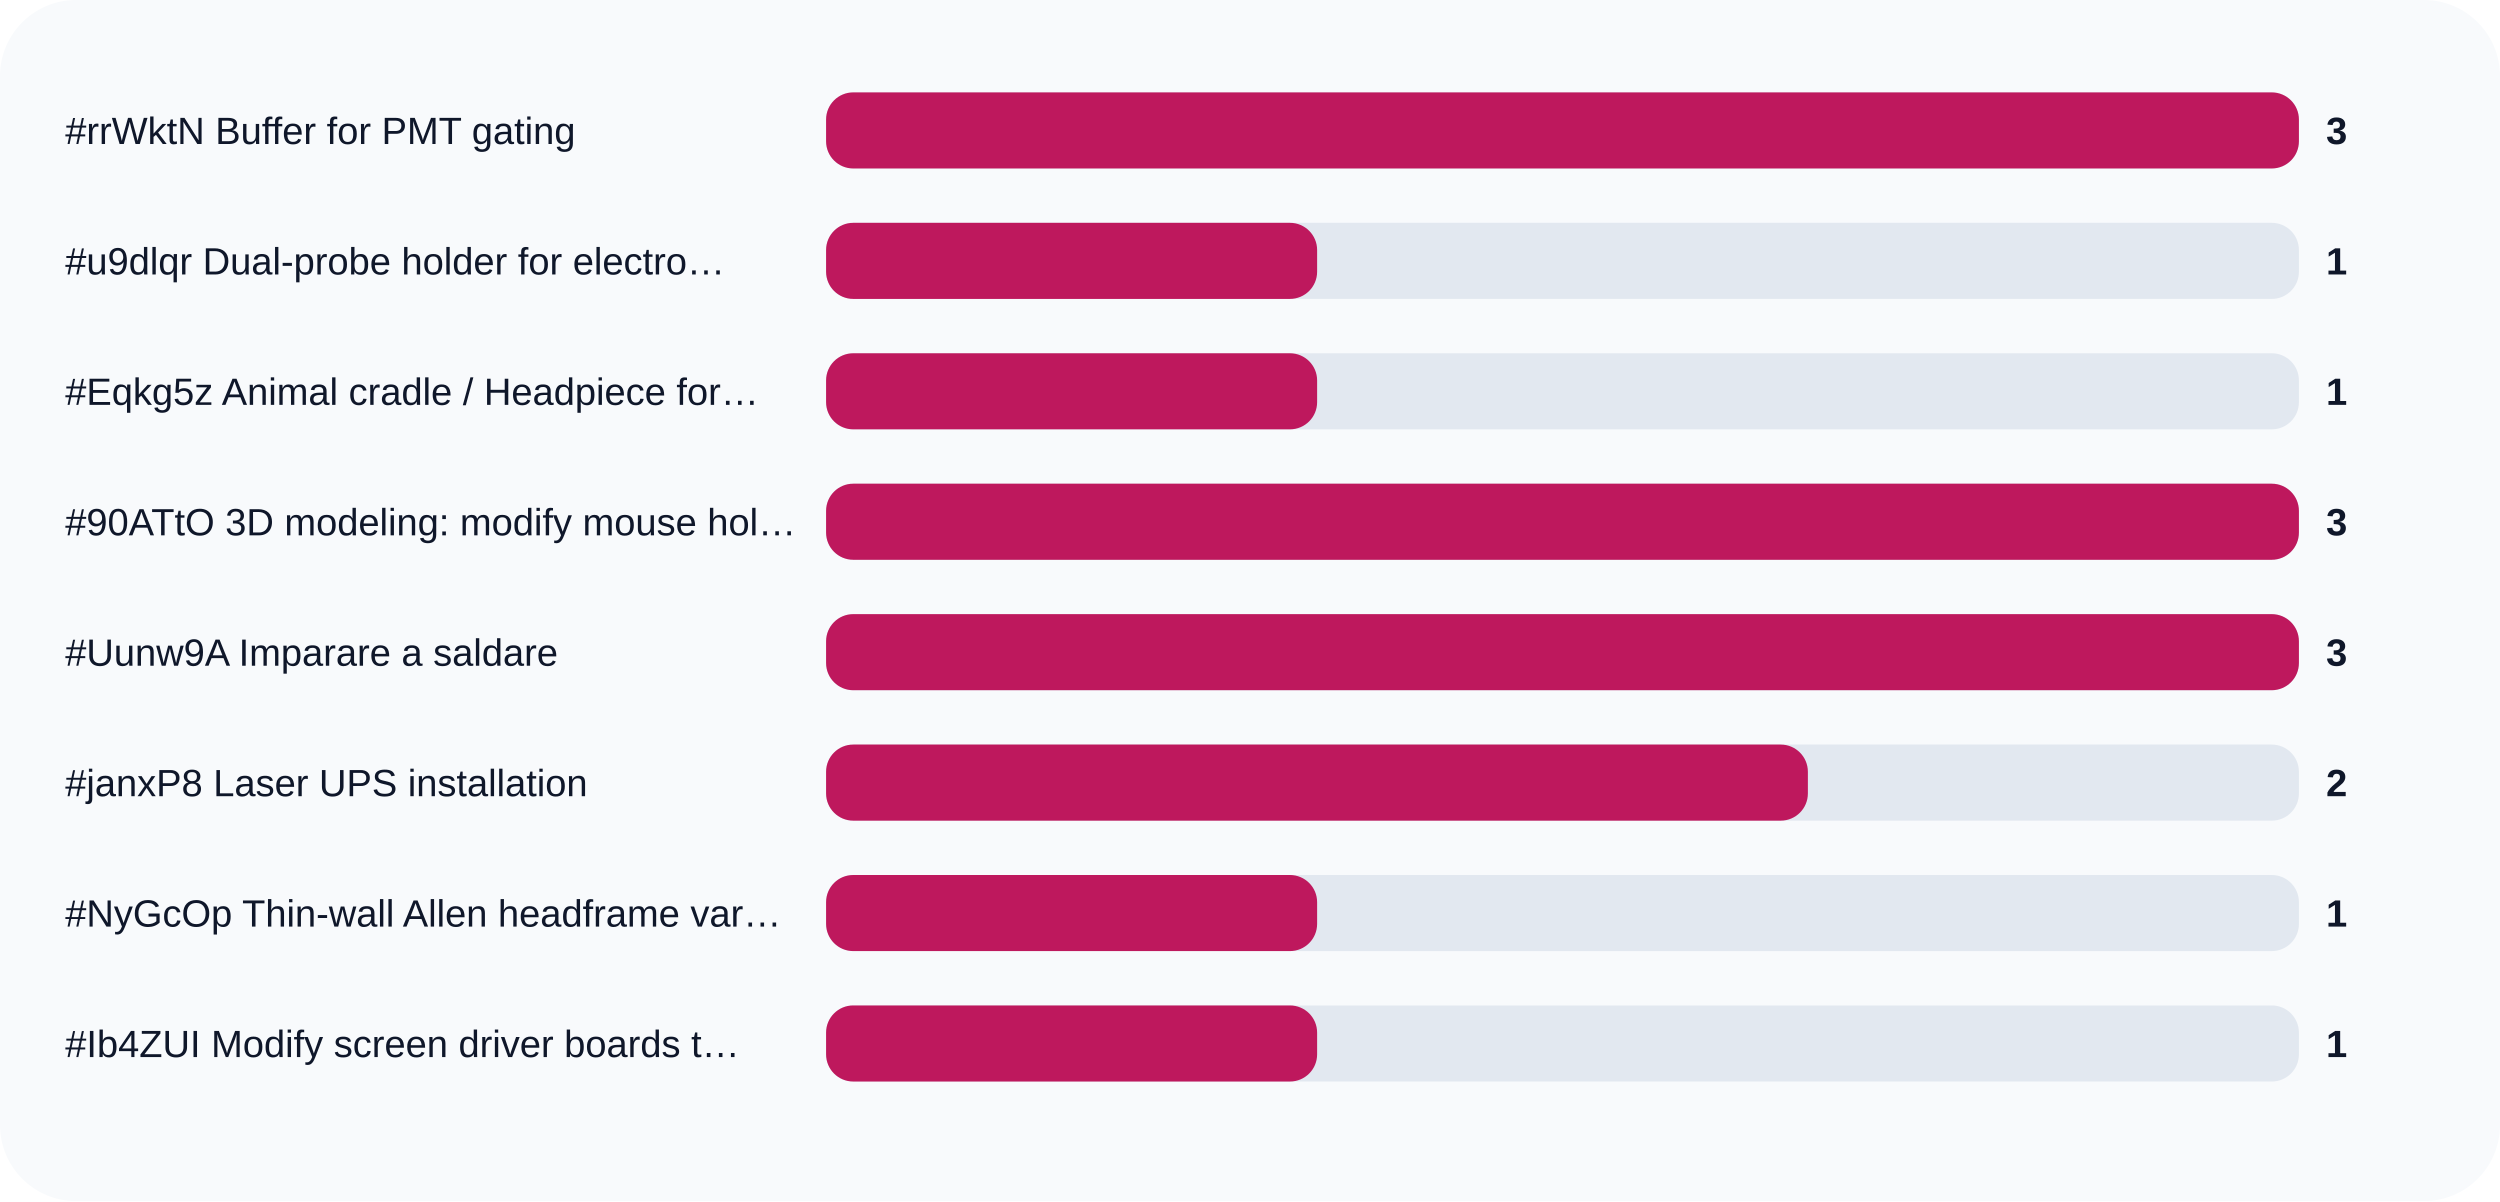
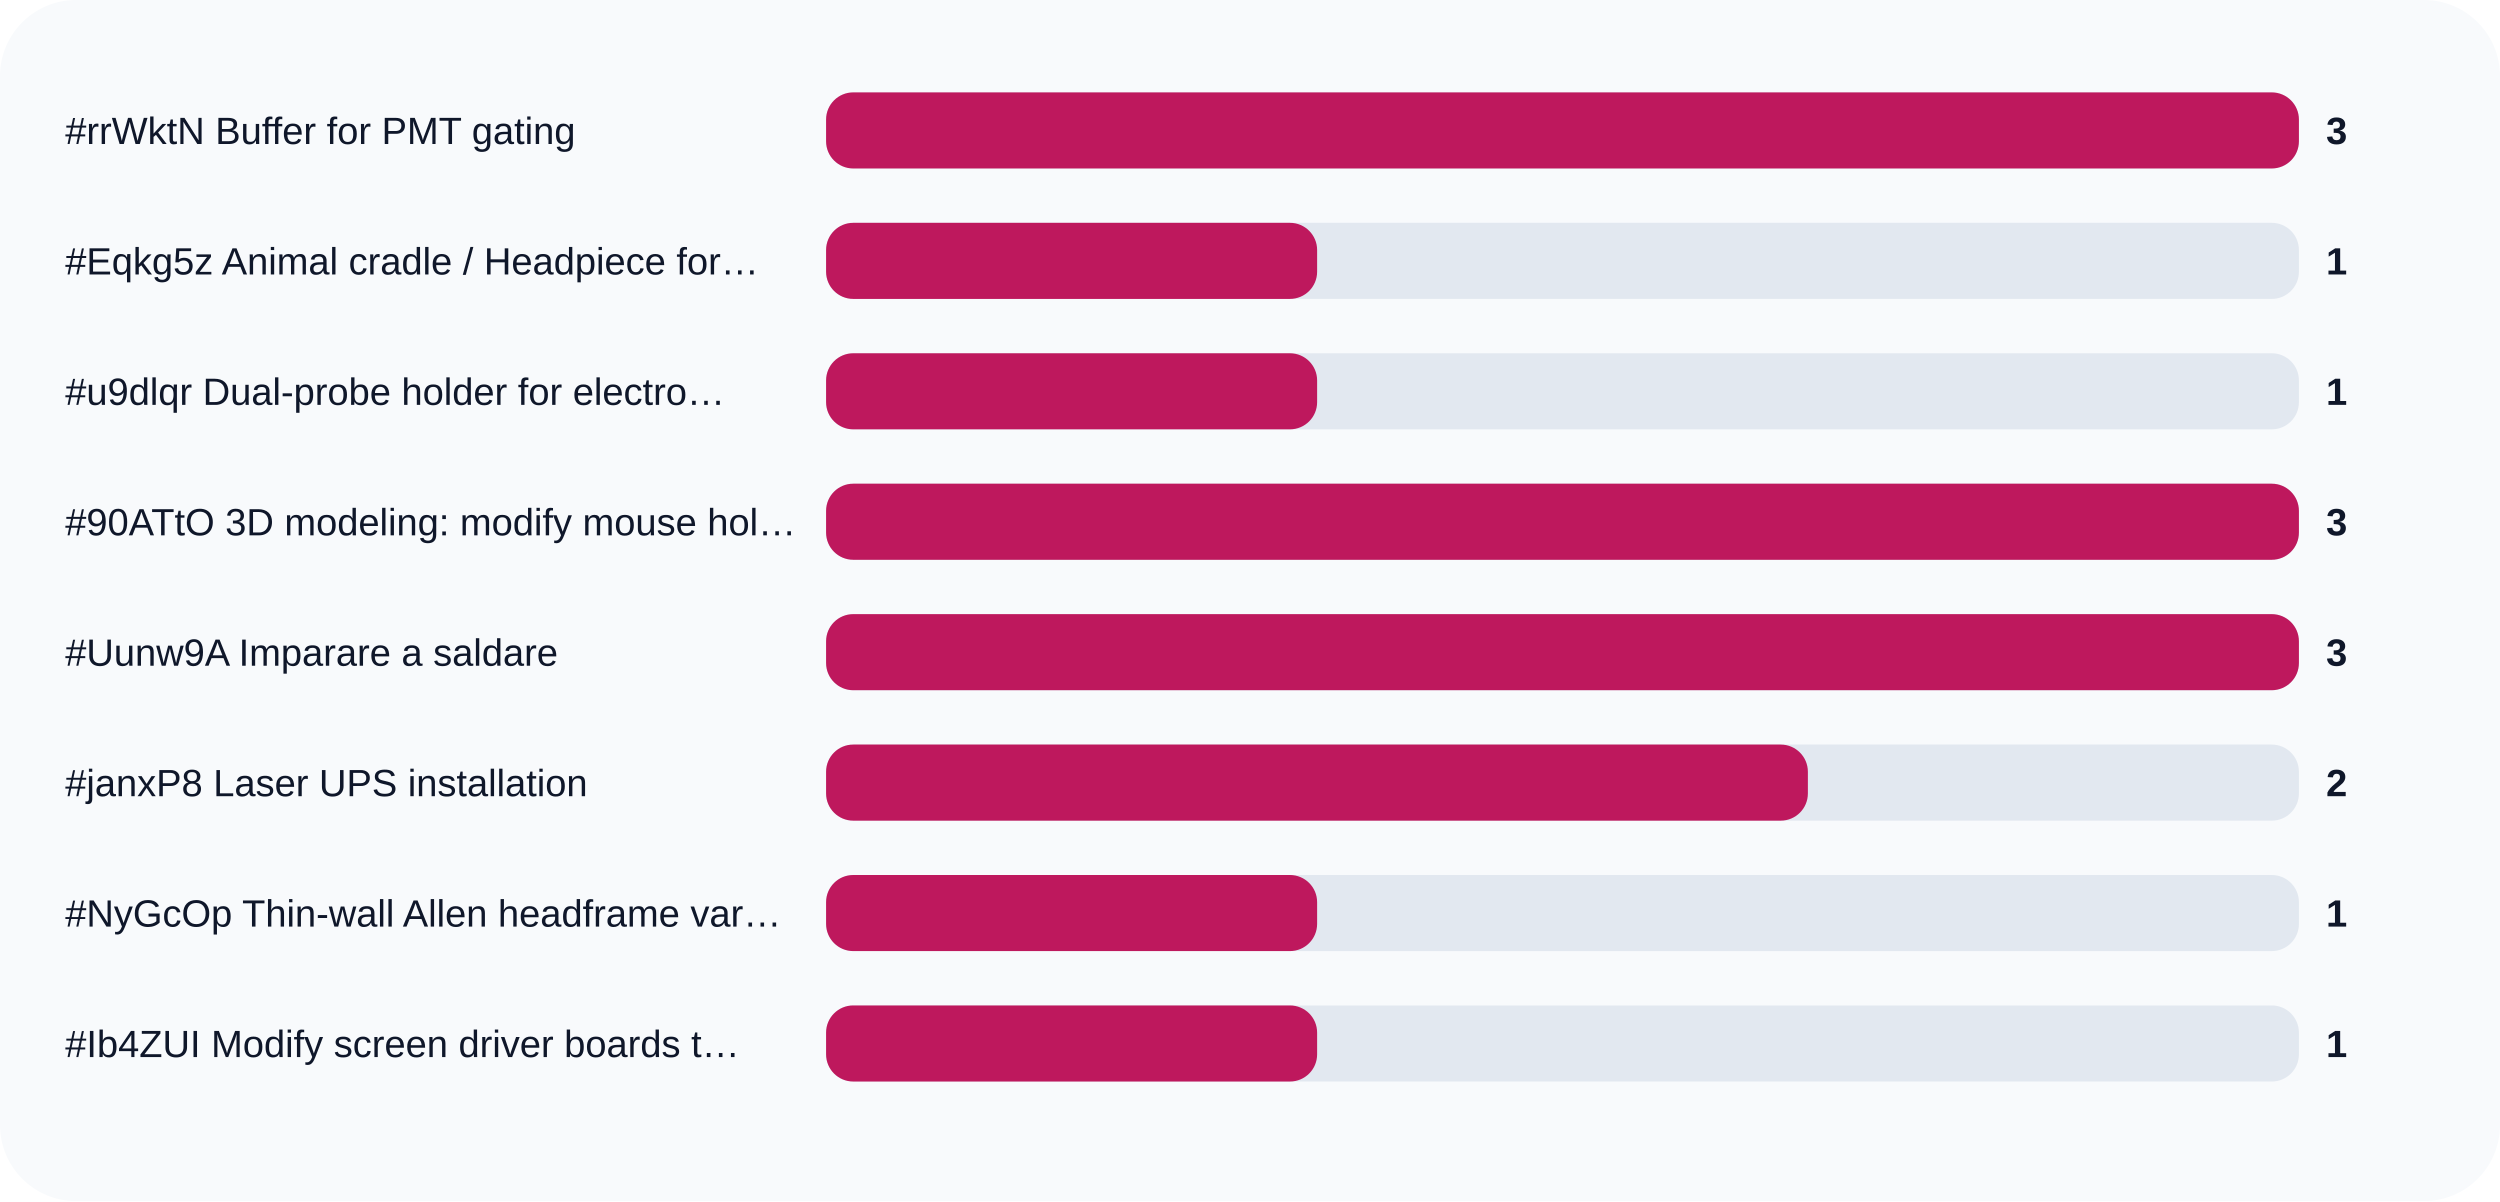
<svg xmlns="http://www.w3.org/2000/svg" width="920" height="442" viewBox="0 0 920 442" role="img">
  <rect width="100%" height="100%" rx="28" fill="#f8fafc" />
  <text x="24" y="53" fill="#0f172a" font-size="14" font-family="Arial, sans-serif">#rrWktN Buffer for PMT gating</text>
  <rect x="304" y="34" width="542" height="28" rx="10" fill="#e2e8f0" />
  <rect x="304" y="34" width="542.0" height="28" rx="10" fill="#be185d" />
  <text x="856" y="53" fill="#0f172a" font-size="14" font-family="Arial, sans-serif" font-weight="700">3</text>
-   <text x="24" y="101" fill="#0f172a" font-size="14" font-family="Arial, sans-serif">#u9dlqr Dual-probe holder for electro…</text>
+   <text x="24" y="101" fill="#0f172a" font-size="14" font-family="Arial, sans-serif">#Eqkg5z Animal cradle / Headpiece for…</text>
  <rect x="304" y="82" width="542" height="28" rx="10" fill="#e2e8f0" />
  <rect x="304" y="82" width="180.7" height="28" rx="10" fill="#be185d" />
  <text x="856" y="101" fill="#0f172a" font-size="14" font-family="Arial, sans-serif" font-weight="700">1</text>
-   <text x="24" y="149" fill="#0f172a" font-size="14" font-family="Arial, sans-serif">#Eqkg5z Animal cradle / Headpiece for…</text>
+   <text x="24" y="149" fill="#0f172a" font-size="14" font-family="Arial, sans-serif">#u9dlqr Dual-probe holder for electro…</text>
  <rect x="304" y="130" width="542" height="28" rx="10" fill="#e2e8f0" />
  <rect x="304" y="130" width="180.7" height="28" rx="10" fill="#be185d" />
  <text x="856" y="149" fill="#0f172a" font-size="14" font-family="Arial, sans-serif" font-weight="700">1</text>
  <text x="24" y="197" fill="#0f172a" font-size="14" font-family="Arial, sans-serif">#90ATtO 3D modeling: modify mouse hol…</text>
  <rect x="304" y="178" width="542" height="28" rx="10" fill="#e2e8f0" />
  <rect x="304" y="178" width="542.0" height="28" rx="10" fill="#be185d" />
  <text x="856" y="197" fill="#0f172a" font-size="14" font-family="Arial, sans-serif" font-weight="700">3</text>
  <text x="24" y="245" fill="#0f172a" font-size="14" font-family="Arial, sans-serif">#Uunw9A Imparare a saldare</text>
  <rect x="304" y="226" width="542" height="28" rx="10" fill="#e2e8f0" />
  <rect x="304" y="226" width="542.0" height="28" rx="10" fill="#be185d" />
  <text x="856" y="245" fill="#0f172a" font-size="14" font-family="Arial, sans-serif" font-weight="700">3</text>
  <text x="24" y="293" fill="#0f172a" font-size="14" font-family="Arial, sans-serif">#janxP8 Laser UPS installation</text>
  <rect x="304" y="274" width="542" height="28" rx="10" fill="#e2e8f0" />
  <rect x="304" y="274" width="361.3" height="28" rx="10" fill="#be185d" />
  <text x="856" y="293" fill="#0f172a" font-size="14" font-family="Arial, sans-serif" font-weight="700">2</text>
  <text x="24" y="341" fill="#0f172a" font-size="14" font-family="Arial, sans-serif">#NyGcOp Thin-wall Allen headframe var…</text>
  <rect x="304" y="322" width="542" height="28" rx="10" fill="#e2e8f0" />
  <rect x="304" y="322" width="180.7" height="28" rx="10" fill="#be185d" />
  <text x="856" y="341" fill="#0f172a" font-size="14" font-family="Arial, sans-serif" font-weight="700">1</text>
  <text x="24" y="389" fill="#0f172a" font-size="14" font-family="Arial, sans-serif">#Ib4ZUI Modify screen driver boards t…</text>
  <rect x="304" y="370" width="542" height="28" rx="10" fill="#e2e8f0" />
  <rect x="304" y="370" width="180.7" height="28" rx="10" fill="#be185d" />
  <text x="856" y="389" fill="#0f172a" font-size="14" font-family="Arial, sans-serif" font-weight="700">1</text>
</svg>
